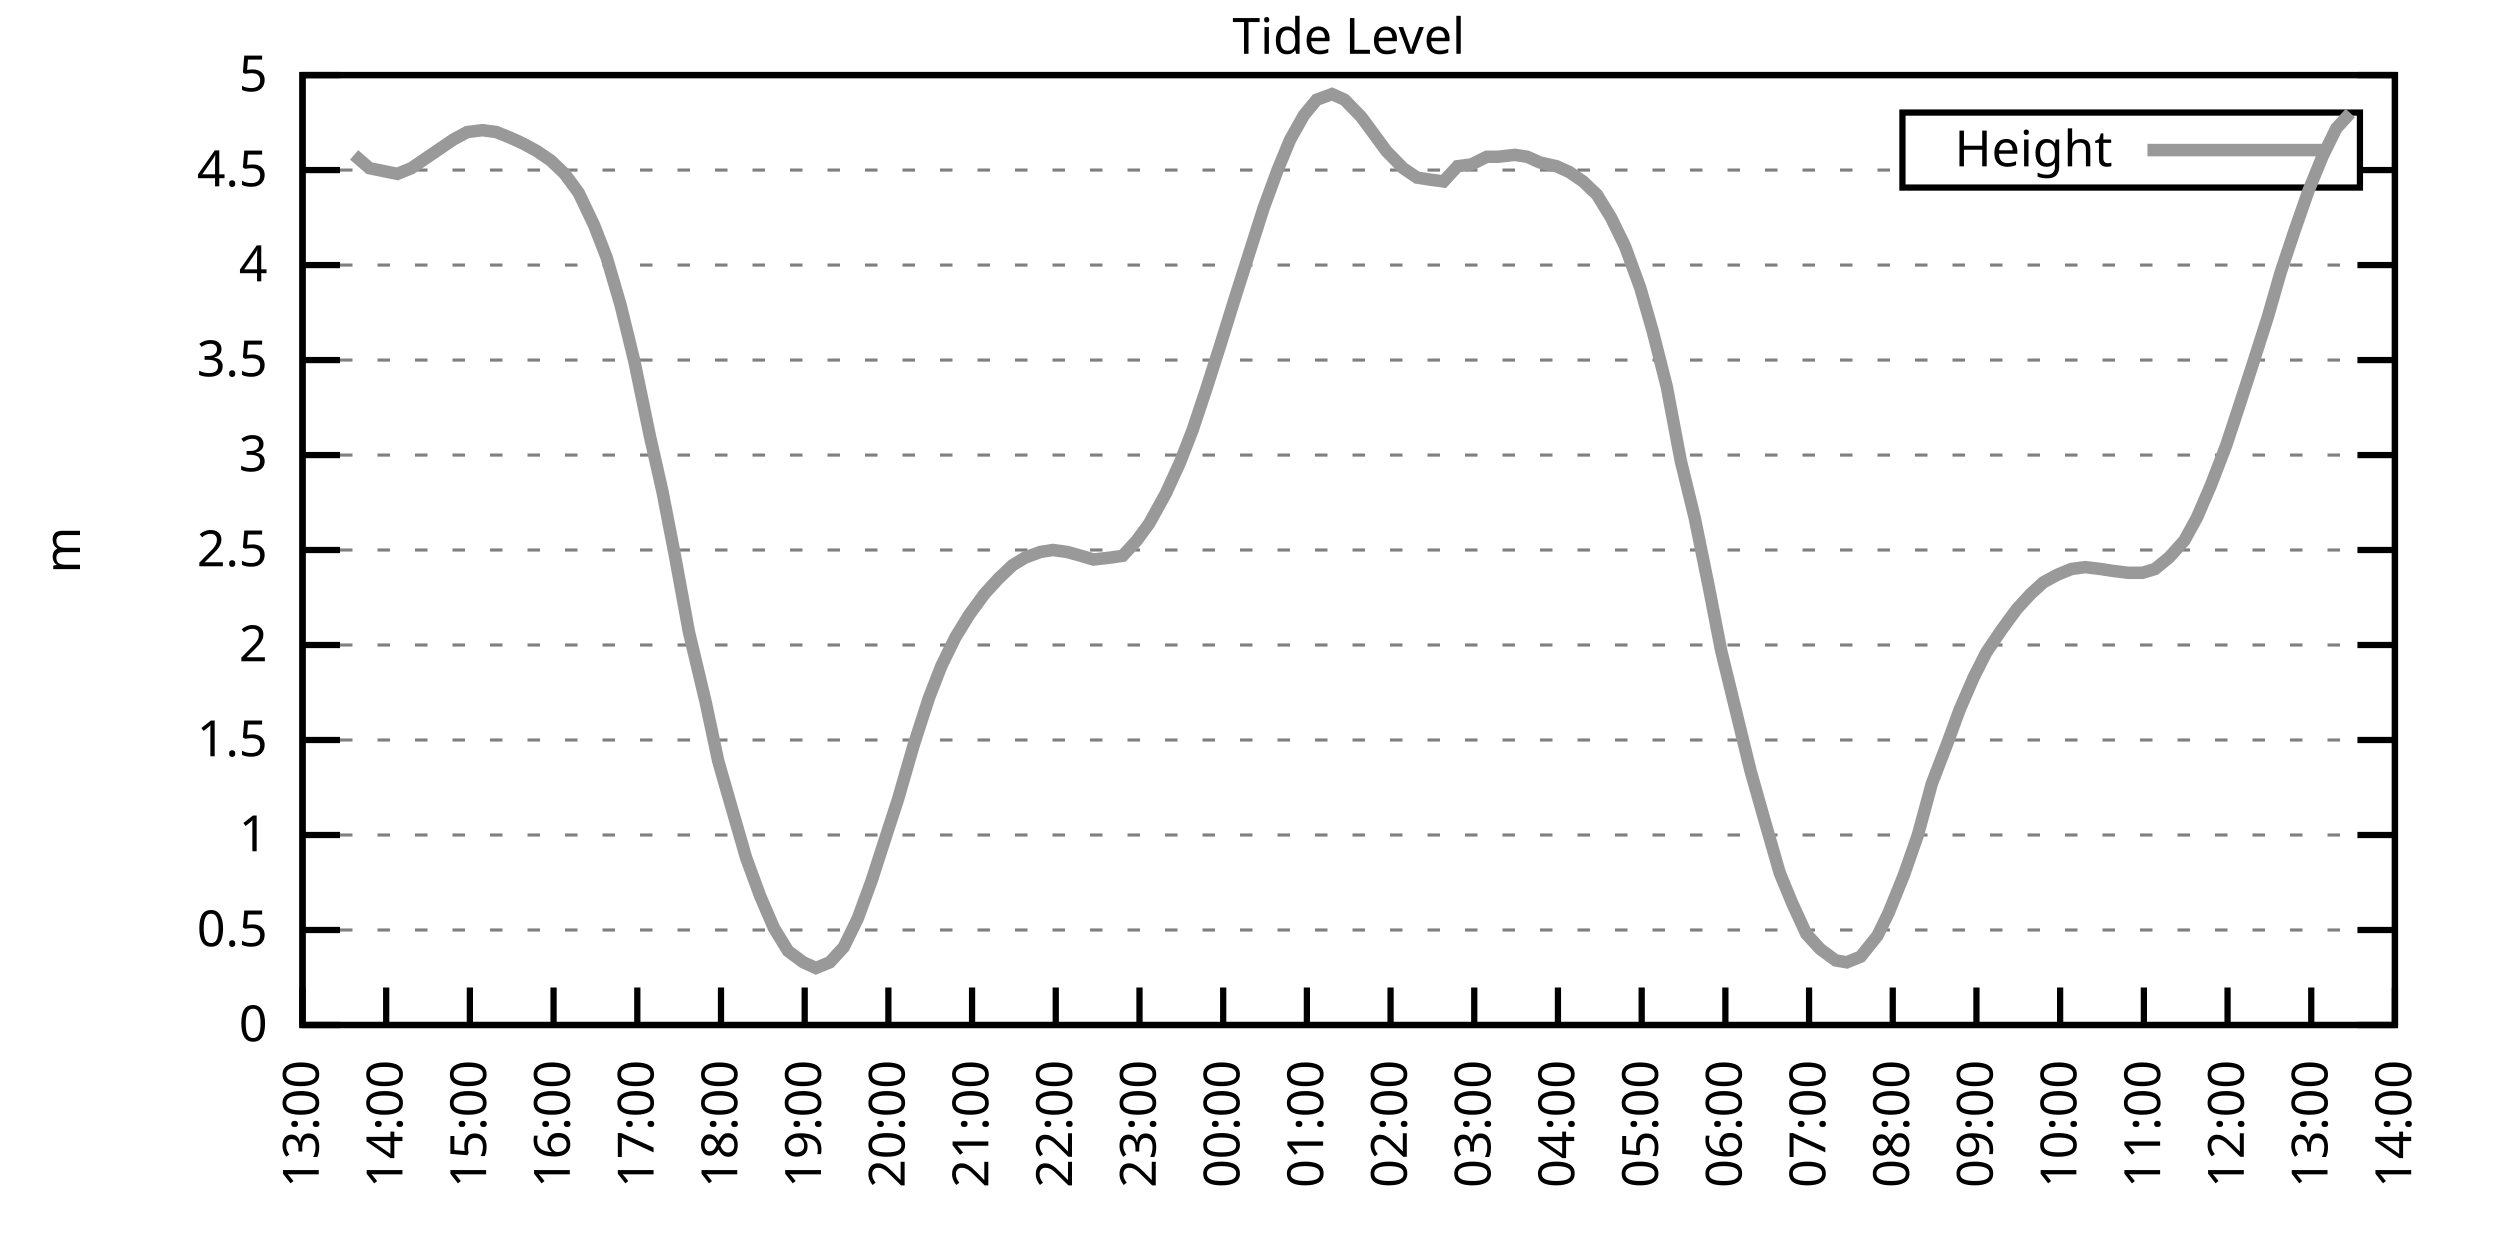
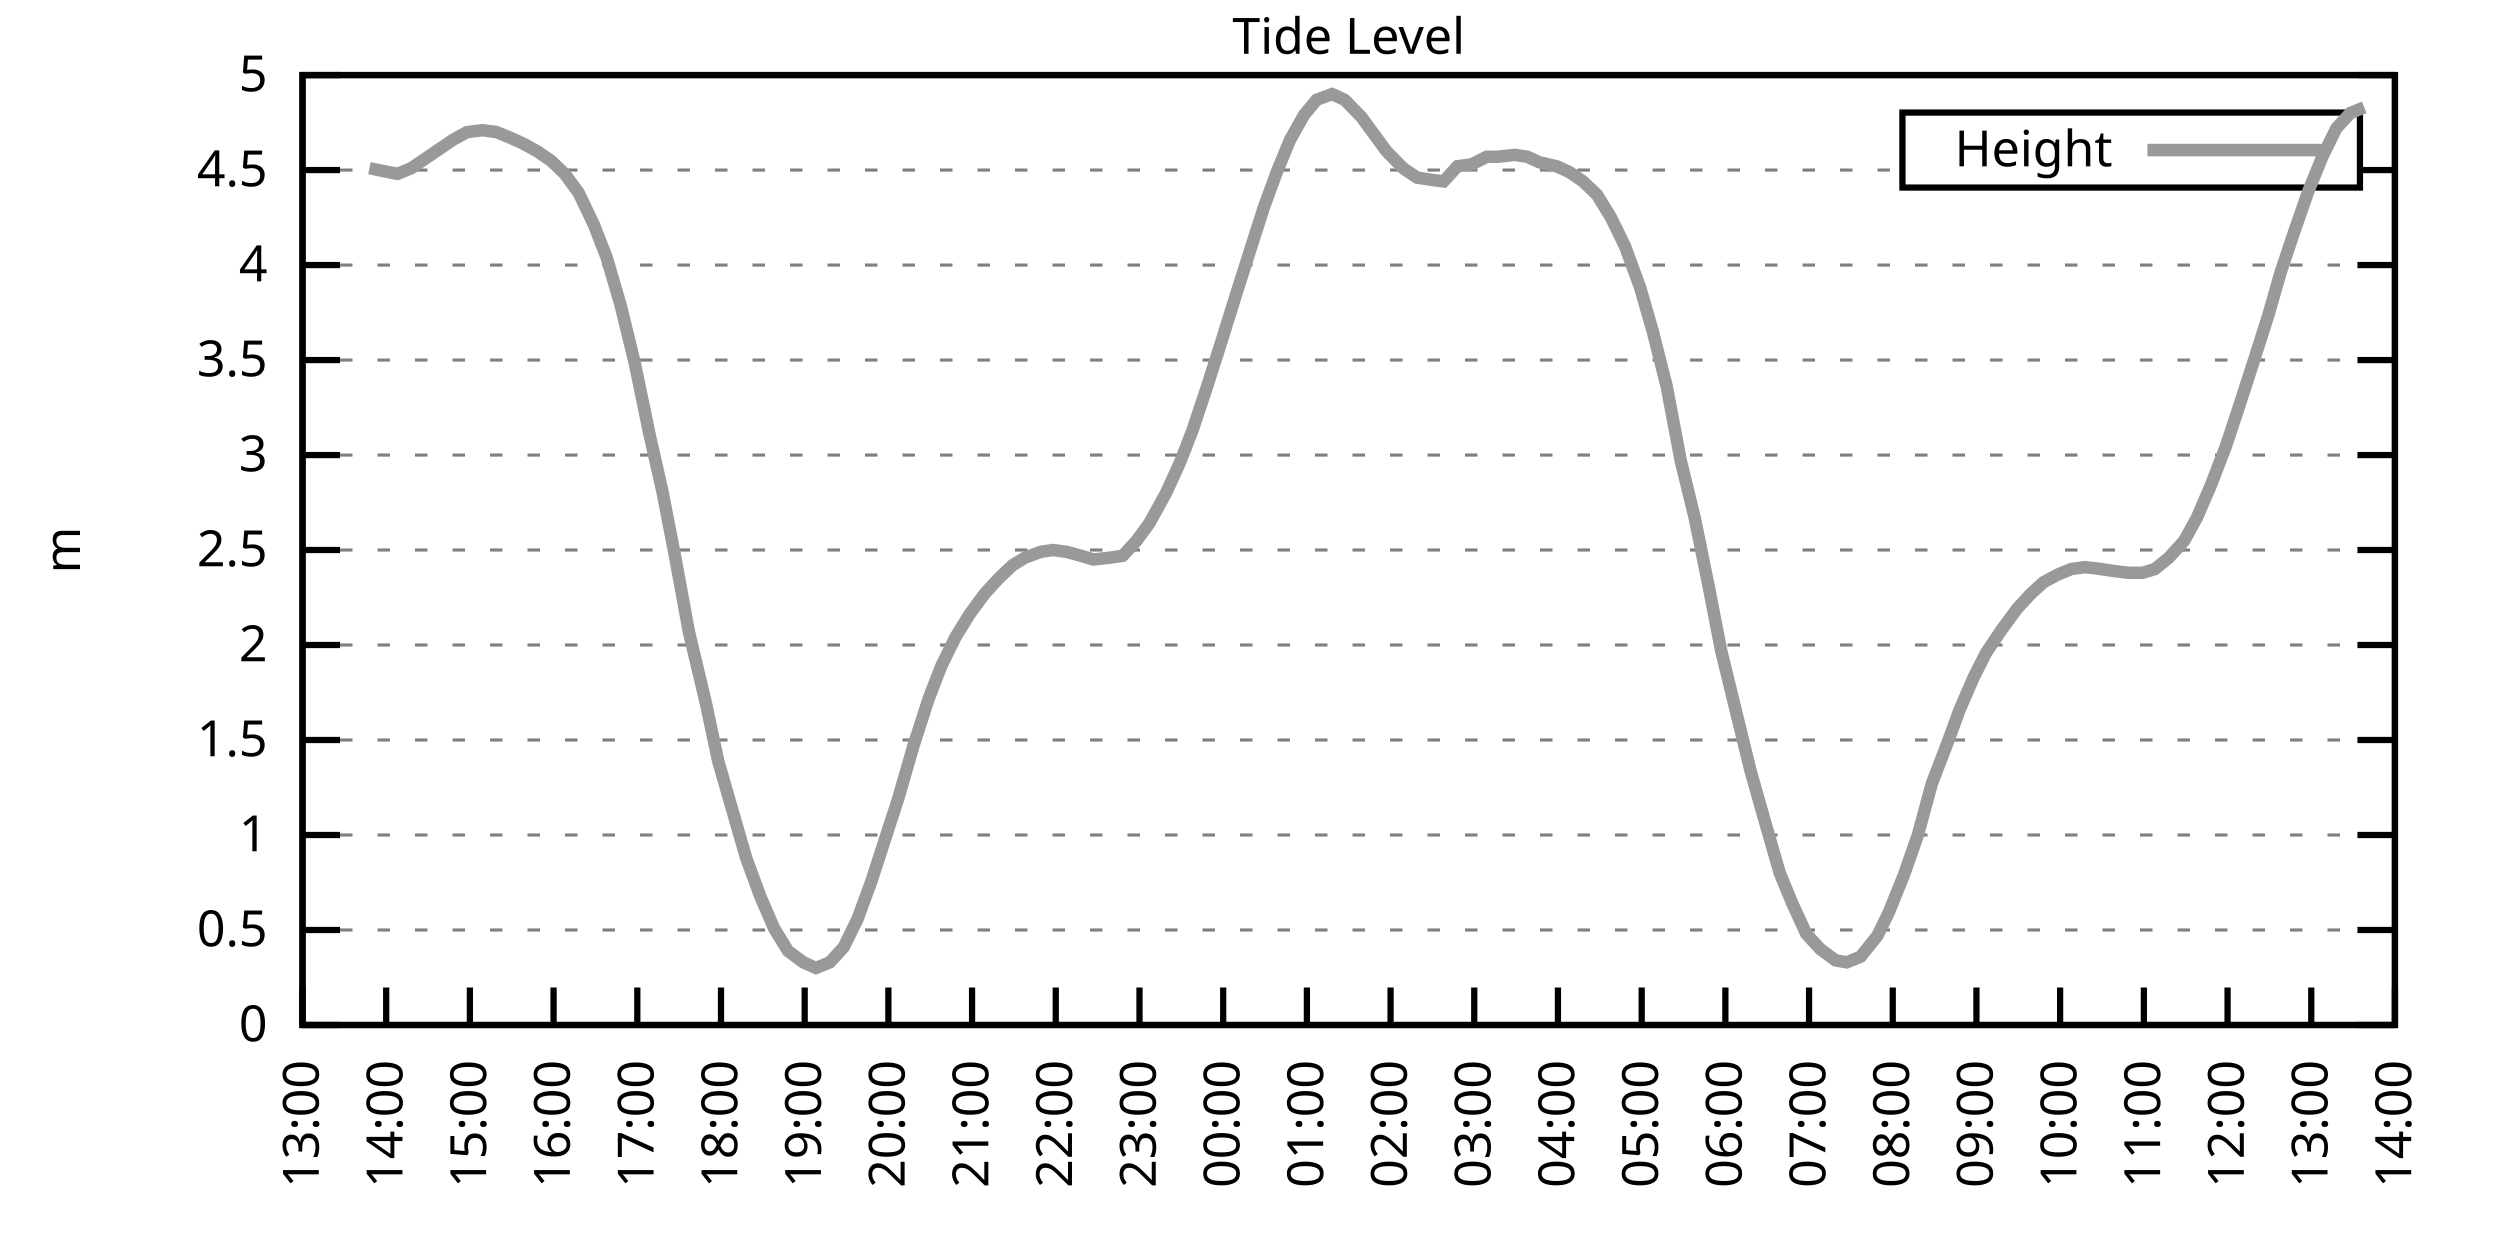
<svg xmlns="http://www.w3.org/2000/svg" xmlns:xlink="http://www.w3.org/1999/xlink" width="400" height="200" viewBox="0 0 400 200">
  <g id="gnuplot_canvas">
    <rect x="0" y="0" width="400" height="200" fill="none" />
    <defs>
      <circle id="gpDot" r="0.5" stroke-width="0.5" stroke="currentColor" />
      <path id="gpPt0" stroke-width="0.333" stroke="currentColor" d="M-1,0 h2 M0,-1 v2" />
      <path id="gpPt1" stroke-width="0.333" stroke="currentColor" d="M-1,-1 L1,1 M1,-1 L-1,1" />
      <path id="gpPt2" stroke-width="0.333" stroke="currentColor" d="M-1,0 L1,0 M0,-1 L0,1 M-1,-1 L1,1 M-1,1 L1,-1" />
      <rect id="gpPt3" stroke-width="0.333" stroke="currentColor" x="-1" y="-1" width="2" height="2" />
      <rect id="gpPt4" stroke-width="0.333" stroke="currentColor" fill="currentColor" x="-1" y="-1" width="2" height="2" />
      <circle id="gpPt5" stroke-width="0.333" stroke="currentColor" cx="0" cy="0" r="1" />
      <use xlink:href="#gpPt5" id="gpPt6" fill="currentColor" stroke="none" />
      <path id="gpPt7" stroke-width="0.333" stroke="currentColor" d="M0,-1.33 L-1.33,0.67 L1.33,0.67 z" />
      <use xlink:href="#gpPt7" id="gpPt8" fill="currentColor" stroke="none" />
      <use xlink:href="#gpPt7" id="gpPt9" stroke="currentColor" transform="rotate(180)" />
      <use xlink:href="#gpPt9" id="gpPt10" fill="currentColor" stroke="none" />
      <use xlink:href="#gpPt3" id="gpPt11" stroke="currentColor" transform="rotate(45)" />
      <use xlink:href="#gpPt11" id="gpPt12" fill="currentColor" stroke="none" />
      <path id="gpPt13" stroke-width="0.333" stroke="currentColor" d="M0,1.330 L1.265,0.411 L0.782,-1.067 L-0.782,-1.076 L-1.265,0.411 z" />
      <use xlink:href="#gpPt13" id="gpPt14" fill="currentColor" stroke="none" />
      <filter id="textbox" filterUnits="objectBoundingBox" x="0" y="0" height="1" width="1">
        <feFlood flood-color="white" flood-opacity="1" result="bgnd" />
        <feComposite in="SourceGraphic" in2="bgnd" operator="atop" />
      </filter>
      <filter id="greybox" filterUnits="objectBoundingBox" x="0" y="0" height="1" width="1">
        <feFlood flood-color="lightgrey" flood-opacity="1" result="grey" />
        <feComposite in="SourceGraphic" in2="grey" operator="atop" />
      </filter>
    </defs>
    <g fill="none" color="white" stroke="currentColor" stroke-width="1.00" stroke-linecap="butt" stroke-linejoin="miter">
</g>
    <g fill="none" color="black" stroke="currentColor" stroke-width="1.00" stroke-linecap="butt" stroke-linejoin="miter">
      <g stroke="none" shape-rendering="crispEdges">
        <polygon fill="rgb(255, 255, 255)" points="48.40,164.00 383.18,164.00 383.18,12.02 48.40,12.02 " />
      </g>
    </g>
    <g fill="none" color="black" stroke="currentColor" stroke-width="1.00" stroke-linecap="butt" stroke-linejoin="miter">
</g>
    <g fill="none" color="black" stroke="black" stroke-width="0.50" stroke-linecap="butt" stroke-linejoin="miter">
</g>
    <g fill="none" color="gray" stroke="currentColor" stroke-width="0.50" stroke-linecap="butt" stroke-linejoin="miter">
      <path stroke="gray" stroke-dasharray="2,4" class="gridline" d="M48.40,164.00 L383.19,164.00  " />
    </g>
    <g fill="none" color="gray" stroke="gray" stroke-width="1.00" stroke-linecap="butt" stroke-linejoin="miter">
</g>
    <g fill="none" color="black" stroke="currentColor" stroke-width="1.00" stroke-linecap="butt" stroke-linejoin="miter">
      <path stroke="black" d="M48.40,164.00 L54.40,164.00 M383.19,164.00 L377.19,164.00  " />
      <g transform="translate(42.80,166.60)" stroke="none" fill="black" font-family="Sans" font-size="8.00" text-anchor="end">
        <text>
          <tspan font-family="Sans"> 0</tspan>
        </text>
      </g>
    </g>
    <g fill="none" color="black" stroke="currentColor" stroke-width="1.00" stroke-linecap="butt" stroke-linejoin="miter">
</g>
    <g fill="none" color="black" stroke="black" stroke-width="0.50" stroke-linecap="butt" stroke-linejoin="miter">
</g>
    <g fill="none" color="gray" stroke="currentColor" stroke-width="0.50" stroke-linecap="butt" stroke-linejoin="miter">
      <path stroke="gray" stroke-dasharray="2,4" class="gridline" d="M48.40,148.80 L383.19,148.80  " />
    </g>
    <g fill="none" color="gray" stroke="gray" stroke-width="1.00" stroke-linecap="butt" stroke-linejoin="miter">
</g>
    <g fill="none" color="black" stroke="currentColor" stroke-width="1.00" stroke-linecap="butt" stroke-linejoin="miter">
      <path stroke="black" d="M48.40,148.80 L54.40,148.80 M383.19,148.80 L377.19,148.80  " />
      <g transform="translate(42.80,151.40)" stroke="none" fill="black" font-family="Sans" font-size="8.00" text-anchor="end">
        <text>
          <tspan font-family="Sans"> 0.5</tspan>
        </text>
      </g>
    </g>
    <g fill="none" color="black" stroke="currentColor" stroke-width="1.00" stroke-linecap="butt" stroke-linejoin="miter">
</g>
    <g fill="none" color="black" stroke="black" stroke-width="0.50" stroke-linecap="butt" stroke-linejoin="miter">
</g>
    <g fill="none" color="gray" stroke="currentColor" stroke-width="0.50" stroke-linecap="butt" stroke-linejoin="miter">
      <path stroke="gray" stroke-dasharray="2,4" class="gridline" d="M48.40,133.60 L383.19,133.60  " />
    </g>
    <g fill="none" color="gray" stroke="gray" stroke-width="1.00" stroke-linecap="butt" stroke-linejoin="miter">
</g>
    <g fill="none" color="black" stroke="currentColor" stroke-width="1.00" stroke-linecap="butt" stroke-linejoin="miter">
      <path stroke="black" d="M48.40,133.60 L54.40,133.60 M383.19,133.60 L377.19,133.60  " />
      <g transform="translate(42.80,136.20)" stroke="none" fill="black" font-family="Sans" font-size="8.00" text-anchor="end">
        <text>
          <tspan font-family="Sans"> 1</tspan>
        </text>
      </g>
    </g>
    <g fill="none" color="black" stroke="currentColor" stroke-width="1.00" stroke-linecap="butt" stroke-linejoin="miter">
</g>
    <g fill="none" color="black" stroke="black" stroke-width="0.50" stroke-linecap="butt" stroke-linejoin="miter">
</g>
    <g fill="none" color="gray" stroke="currentColor" stroke-width="0.50" stroke-linecap="butt" stroke-linejoin="miter">
      <path stroke="gray" stroke-dasharray="2,4" class="gridline" d="M48.40,118.40 L383.19,118.40  " />
    </g>
    <g fill="none" color="gray" stroke="gray" stroke-width="1.00" stroke-linecap="butt" stroke-linejoin="miter">
</g>
    <g fill="none" color="black" stroke="currentColor" stroke-width="1.00" stroke-linecap="butt" stroke-linejoin="miter">
      <path stroke="black" d="M48.40,118.40 L54.40,118.40 M383.19,118.40 L377.19,118.40  " />
      <g transform="translate(42.80,121.00)" stroke="none" fill="black" font-family="Sans" font-size="8.00" text-anchor="end">
        <text>
          <tspan font-family="Sans"> 1.5</tspan>
        </text>
      </g>
    </g>
    <g fill="none" color="black" stroke="currentColor" stroke-width="1.00" stroke-linecap="butt" stroke-linejoin="miter">
</g>
    <g fill="none" color="black" stroke="black" stroke-width="0.50" stroke-linecap="butt" stroke-linejoin="miter">
</g>
    <g fill="none" color="gray" stroke="currentColor" stroke-width="0.50" stroke-linecap="butt" stroke-linejoin="miter">
      <path stroke="gray" stroke-dasharray="2,4" class="gridline" d="M48.40,103.20 L383.19,103.20  " />
    </g>
    <g fill="none" color="gray" stroke="gray" stroke-width="1.00" stroke-linecap="butt" stroke-linejoin="miter">
</g>
    <g fill="none" color="black" stroke="currentColor" stroke-width="1.00" stroke-linecap="butt" stroke-linejoin="miter">
      <path stroke="black" d="M48.40,103.20 L54.40,103.20 M383.19,103.20 L377.19,103.20  " />
      <g transform="translate(42.80,105.80)" stroke="none" fill="black" font-family="Sans" font-size="8.00" text-anchor="end">
        <text>
          <tspan font-family="Sans"> 2</tspan>
        </text>
      </g>
    </g>
    <g fill="none" color="black" stroke="currentColor" stroke-width="1.00" stroke-linecap="butt" stroke-linejoin="miter">
</g>
    <g fill="none" color="black" stroke="black" stroke-width="0.50" stroke-linecap="butt" stroke-linejoin="miter">
</g>
    <g fill="none" color="gray" stroke="currentColor" stroke-width="0.50" stroke-linecap="butt" stroke-linejoin="miter">
      <path stroke="gray" stroke-dasharray="2,4" class="gridline" d="M48.40,88.00 L383.19,88.00  " />
    </g>
    <g fill="none" color="gray" stroke="gray" stroke-width="1.00" stroke-linecap="butt" stroke-linejoin="miter">
</g>
    <g fill="none" color="black" stroke="currentColor" stroke-width="1.00" stroke-linecap="butt" stroke-linejoin="miter">
      <path stroke="black" d="M48.40,88.00 L54.40,88.00 M383.19,88.00 L377.19,88.00  " />
      <g transform="translate(42.80,90.60)" stroke="none" fill="black" font-family="Sans" font-size="8.00" text-anchor="end">
        <text>
          <tspan font-family="Sans"> 2.5</tspan>
        </text>
      </g>
    </g>
    <g fill="none" color="black" stroke="currentColor" stroke-width="1.00" stroke-linecap="butt" stroke-linejoin="miter">
</g>
    <g fill="none" color="black" stroke="black" stroke-width="0.50" stroke-linecap="butt" stroke-linejoin="miter">
</g>
    <g fill="none" color="gray" stroke="currentColor" stroke-width="0.50" stroke-linecap="butt" stroke-linejoin="miter">
      <path stroke="gray" stroke-dasharray="2,4" class="gridline" d="M48.40,72.81 L383.19,72.81  " />
    </g>
    <g fill="none" color="gray" stroke="gray" stroke-width="1.00" stroke-linecap="butt" stroke-linejoin="miter">
</g>
    <g fill="none" color="black" stroke="currentColor" stroke-width="1.00" stroke-linecap="butt" stroke-linejoin="miter">
      <path stroke="black" d="M48.40,72.81 L54.40,72.81 M383.19,72.81 L377.19,72.81  " />
      <g transform="translate(42.80,75.41)" stroke="none" fill="black" font-family="Sans" font-size="8.00" text-anchor="end">
        <text>
          <tspan font-family="Sans"> 3</tspan>
        </text>
      </g>
    </g>
    <g fill="none" color="black" stroke="currentColor" stroke-width="1.00" stroke-linecap="butt" stroke-linejoin="miter">
</g>
    <g fill="none" color="black" stroke="black" stroke-width="0.50" stroke-linecap="butt" stroke-linejoin="miter">
</g>
    <g fill="none" color="gray" stroke="currentColor" stroke-width="0.50" stroke-linecap="butt" stroke-linejoin="miter">
      <path stroke="gray" stroke-dasharray="2,4" class="gridline" d="M48.40,57.61 L383.19,57.61  " />
    </g>
    <g fill="none" color="gray" stroke="gray" stroke-width="1.00" stroke-linecap="butt" stroke-linejoin="miter">
</g>
    <g fill="none" color="black" stroke="currentColor" stroke-width="1.00" stroke-linecap="butt" stroke-linejoin="miter">
      <path stroke="black" d="M48.40,57.61 L54.40,57.61 M383.19,57.61 L377.19,57.61  " />
      <g transform="translate(42.80,60.21)" stroke="none" fill="black" font-family="Sans" font-size="8.00" text-anchor="end">
        <text>
          <tspan font-family="Sans"> 3.5</tspan>
        </text>
      </g>
    </g>
    <g fill="none" color="black" stroke="currentColor" stroke-width="1.00" stroke-linecap="butt" stroke-linejoin="miter">
</g>
    <g fill="none" color="black" stroke="black" stroke-width="0.50" stroke-linecap="butt" stroke-linejoin="miter">
</g>
    <g fill="none" color="gray" stroke="currentColor" stroke-width="0.50" stroke-linecap="butt" stroke-linejoin="miter">
      <path stroke="gray" stroke-dasharray="2,4" class="gridline" d="M48.40,42.41 L383.19,42.41  " />
    </g>
    <g fill="none" color="gray" stroke="gray" stroke-width="1.00" stroke-linecap="butt" stroke-linejoin="miter">
</g>
    <g fill="none" color="black" stroke="currentColor" stroke-width="1.00" stroke-linecap="butt" stroke-linejoin="miter">
      <path stroke="black" d="M48.40,42.41 L54.40,42.41 M383.19,42.41 L377.19,42.41  " />
      <g transform="translate(42.80,45.01)" stroke="none" fill="black" font-family="Sans" font-size="8.00" text-anchor="end">
        <text>
          <tspan font-family="Sans"> 4</tspan>
        </text>
      </g>
    </g>
    <g fill="none" color="black" stroke="currentColor" stroke-width="1.00" stroke-linecap="butt" stroke-linejoin="miter">
</g>
    <g fill="none" color="black" stroke="black" stroke-width="0.50" stroke-linecap="butt" stroke-linejoin="miter">
</g>
    <g fill="none" color="gray" stroke="currentColor" stroke-width="0.50" stroke-linecap="butt" stroke-linejoin="miter">
      <path stroke="gray" stroke-dasharray="2,4" class="gridline" d="M48.40,27.21 L304.39,27.21 M377.59,27.21 L383.19,27.21  " />
    </g>
    <g fill="none" color="gray" stroke="gray" stroke-width="1.00" stroke-linecap="butt" stroke-linejoin="miter">
</g>
    <g fill="none" color="black" stroke="currentColor" stroke-width="1.00" stroke-linecap="butt" stroke-linejoin="miter">
      <path stroke="black" d="M48.40,27.21 L54.40,27.21 M383.19,27.21 L377.19,27.21  " />
      <g transform="translate(42.80,29.81)" stroke="none" fill="black" font-family="Sans" font-size="8.00" text-anchor="end">
        <text>
          <tspan font-family="Sans"> 4.5</tspan>
        </text>
      </g>
    </g>
    <g fill="none" color="black" stroke="currentColor" stroke-width="1.00" stroke-linecap="butt" stroke-linejoin="miter">
</g>
    <g fill="none" color="black" stroke="black" stroke-width="0.50" stroke-linecap="butt" stroke-linejoin="miter">
</g>
    <g fill="none" color="gray" stroke="currentColor" stroke-width="0.50" stroke-linecap="butt" stroke-linejoin="miter">
      <path stroke="gray" stroke-dasharray="2,4" class="gridline" d="M48.40,12.01 L383.19,12.01  " />
    </g>
    <g fill="none" color="gray" stroke="gray" stroke-width="1.00" stroke-linecap="butt" stroke-linejoin="miter">
</g>
    <g fill="none" color="black" stroke="currentColor" stroke-width="1.00" stroke-linecap="butt" stroke-linejoin="miter">
      <path stroke="black" d="M48.40,12.01 L54.40,12.01 M383.19,12.01 L377.19,12.01  " />
      <g transform="translate(42.80,14.61)" stroke="none" fill="black" font-family="Sans" font-size="8.00" text-anchor="end">
        <text>
          <tspan font-family="Sans"> 5</tspan>
        </text>
      </g>
    </g>
    <g fill="none" color="black" stroke="currentColor" stroke-width="1.00" stroke-linecap="butt" stroke-linejoin="miter">
      <path stroke="black" d="M48.40,164.00 L48.40,158.00  " />
      <g transform="translate(51.00,169.60) rotate(270.00)" stroke="none" fill="black" font-family="Sans" font-size="8.00" text-anchor="end">
        <text>
          <tspan font-family="Sans">13:00</tspan>
        </text>
      </g>
    </g>
    <g fill="none" color="black" stroke="currentColor" stroke-width="1.00" stroke-linecap="butt" stroke-linejoin="miter">
      <path stroke="black" d="M61.79,164.00 L61.79,158.00  " />
      <g transform="translate(64.39,169.60) rotate(270.00)" stroke="none" fill="black" font-family="Sans" font-size="8.00" text-anchor="end">
        <text>
          <tspan font-family="Sans">14:00</tspan>
        </text>
      </g>
    </g>
    <g fill="none" color="black" stroke="currentColor" stroke-width="1.00" stroke-linecap="butt" stroke-linejoin="miter">
      <path stroke="black" d="M75.18,164.00 L75.18,158.00  " />
      <g transform="translate(77.78,169.60) rotate(270.00)" stroke="none" fill="black" font-family="Sans" font-size="8.00" text-anchor="end">
        <text>
          <tspan font-family="Sans">15:00</tspan>
        </text>
      </g>
    </g>
    <g fill="none" color="black" stroke="currentColor" stroke-width="1.00" stroke-linecap="butt" stroke-linejoin="miter">
      <path stroke="black" d="M88.57,164.00 L88.57,158.00  " />
      <g transform="translate(91.17,169.60) rotate(270.00)" stroke="none" fill="black" font-family="Sans" font-size="8.00" text-anchor="end">
        <text>
          <tspan font-family="Sans">16:00</tspan>
        </text>
      </g>
    </g>
    <g fill="none" color="black" stroke="currentColor" stroke-width="1.00" stroke-linecap="butt" stroke-linejoin="miter">
      <path stroke="black" d="M101.97,164.00 L101.97,158.00  " />
      <g transform="translate(104.57,169.60) rotate(270.00)" stroke="none" fill="black" font-family="Sans" font-size="8.00" text-anchor="end">
        <text>
          <tspan font-family="Sans">17:00</tspan>
        </text>
      </g>
    </g>
    <g fill="none" color="black" stroke="currentColor" stroke-width="1.00" stroke-linecap="butt" stroke-linejoin="miter">
      <path stroke="black" d="M115.36,164.00 L115.36,158.00  " />
      <g transform="translate(117.96,169.60) rotate(270.00)" stroke="none" fill="black" font-family="Sans" font-size="8.00" text-anchor="end">
        <text>
          <tspan font-family="Sans">18:00</tspan>
        </text>
      </g>
    </g>
    <g fill="none" color="black" stroke="currentColor" stroke-width="1.00" stroke-linecap="butt" stroke-linejoin="miter">
      <path stroke="black" d="M128.75,164.00 L128.75,158.00  " />
      <g transform="translate(131.35,169.60) rotate(270.00)" stroke="none" fill="black" font-family="Sans" font-size="8.00" text-anchor="end">
        <text>
          <tspan font-family="Sans">19:00</tspan>
        </text>
      </g>
    </g>
    <g fill="none" color="black" stroke="currentColor" stroke-width="1.00" stroke-linecap="butt" stroke-linejoin="miter">
      <path stroke="black" d="M142.14,164.00 L142.14,158.00  " />
      <g transform="translate(144.74,169.60) rotate(270.00)" stroke="none" fill="black" font-family="Sans" font-size="8.00" text-anchor="end">
        <text>
          <tspan font-family="Sans">20:00</tspan>
        </text>
      </g>
    </g>
    <g fill="none" color="black" stroke="currentColor" stroke-width="1.00" stroke-linecap="butt" stroke-linejoin="miter">
      <path stroke="black" d="M155.53,164.00 L155.53,158.00  " />
      <g transform="translate(158.13,169.60) rotate(270.00)" stroke="none" fill="black" font-family="Sans" font-size="8.00" text-anchor="end">
        <text>
          <tspan font-family="Sans">21:00</tspan>
        </text>
      </g>
    </g>
    <g fill="none" color="black" stroke="currentColor" stroke-width="1.00" stroke-linecap="butt" stroke-linejoin="miter">
      <path stroke="black" d="M168.92,164.00 L168.92,158.00  " />
      <g transform="translate(171.52,169.60) rotate(270.00)" stroke="none" fill="black" font-family="Sans" font-size="8.00" text-anchor="end">
        <text>
          <tspan font-family="Sans">22:00</tspan>
        </text>
      </g>
    </g>
    <g fill="none" color="black" stroke="currentColor" stroke-width="1.00" stroke-linecap="butt" stroke-linejoin="miter">
      <path stroke="black" d="M182.32,164.00 L182.32,158.00  " />
      <g transform="translate(184.92,169.60) rotate(270.00)" stroke="none" fill="black" font-family="Sans" font-size="8.00" text-anchor="end">
        <text>
          <tspan font-family="Sans">23:00</tspan>
        </text>
      </g>
    </g>
    <g fill="none" color="black" stroke="currentColor" stroke-width="1.00" stroke-linecap="butt" stroke-linejoin="miter">
      <path stroke="black" d="M195.71,164.00 L195.71,158.00  " />
      <g transform="translate(198.31,169.60) rotate(270.00)" stroke="none" fill="black" font-family="Sans" font-size="8.00" text-anchor="end">
        <text>
          <tspan font-family="Sans">00:00</tspan>
        </text>
      </g>
    </g>
    <g fill="none" color="black" stroke="currentColor" stroke-width="1.00" stroke-linecap="butt" stroke-linejoin="miter">
      <path stroke="black" d="M209.10,164.00 L209.10,158.00  " />
      <g transform="translate(211.70,169.60) rotate(270.00)" stroke="none" fill="black" font-family="Sans" font-size="8.00" text-anchor="end">
        <text>
          <tspan font-family="Sans">01:00</tspan>
        </text>
      </g>
    </g>
    <g fill="none" color="black" stroke="currentColor" stroke-width="1.00" stroke-linecap="butt" stroke-linejoin="miter">
      <path stroke="black" d="M222.49,164.00 L222.49,158.00  " />
      <g transform="translate(225.09,169.60) rotate(270.00)" stroke="none" fill="black" font-family="Sans" font-size="8.00" text-anchor="end">
        <text>
          <tspan font-family="Sans">02:00</tspan>
        </text>
      </g>
    </g>
    <g fill="none" color="black" stroke="currentColor" stroke-width="1.00" stroke-linecap="butt" stroke-linejoin="miter">
      <path stroke="black" d="M235.88,164.00 L235.88,158.00  " />
      <g transform="translate(238.48,169.60) rotate(270.00)" stroke="none" fill="black" font-family="Sans" font-size="8.00" text-anchor="end">
        <text>
          <tspan font-family="Sans">03:00</tspan>
        </text>
      </g>
    </g>
    <g fill="none" color="black" stroke="currentColor" stroke-width="1.00" stroke-linecap="butt" stroke-linejoin="miter">
      <path stroke="black" d="M249.27,164.00 L249.27,158.00  " />
      <g transform="translate(251.87,169.60) rotate(270.00)" stroke="none" fill="black" font-family="Sans" font-size="8.00" text-anchor="end">
        <text>
          <tspan font-family="Sans">04:00</tspan>
        </text>
      </g>
    </g>
    <g fill="none" color="black" stroke="currentColor" stroke-width="1.00" stroke-linecap="butt" stroke-linejoin="miter">
      <path stroke="black" d="M262.67,164.00 L262.67,158.00  " />
      <g transform="translate(265.27,169.60) rotate(270.00)" stroke="none" fill="black" font-family="Sans" font-size="8.00" text-anchor="end">
        <text>
          <tspan font-family="Sans">05:00</tspan>
        </text>
      </g>
    </g>
    <g fill="none" color="black" stroke="currentColor" stroke-width="1.00" stroke-linecap="butt" stroke-linejoin="miter">
      <path stroke="black" d="M276.06,164.00 L276.06,158.00  " />
      <g transform="translate(278.66,169.60) rotate(270.00)" stroke="none" fill="black" font-family="Sans" font-size="8.00" text-anchor="end">
        <text>
          <tspan font-family="Sans">06:00</tspan>
        </text>
      </g>
    </g>
    <g fill="none" color="black" stroke="currentColor" stroke-width="1.00" stroke-linecap="butt" stroke-linejoin="miter">
      <path stroke="black" d="M289.45,164.00 L289.45,158.00  " />
      <g transform="translate(292.05,169.60) rotate(270.00)" stroke="none" fill="black" font-family="Sans" font-size="8.00" text-anchor="end">
        <text>
          <tspan font-family="Sans">07:00</tspan>
        </text>
      </g>
    </g>
    <g fill="none" color="black" stroke="currentColor" stroke-width="1.00" stroke-linecap="butt" stroke-linejoin="miter">
      <path stroke="black" d="M302.84,164.00 L302.84,158.00  " />
      <g transform="translate(305.44,169.60) rotate(270.00)" stroke="none" fill="black" font-family="Sans" font-size="8.00" text-anchor="end">
        <text>
          <tspan font-family="Sans">08:00</tspan>
        </text>
      </g>
    </g>
    <g fill="none" color="black" stroke="currentColor" stroke-width="1.00" stroke-linecap="butt" stroke-linejoin="miter">
      <path stroke="black" d="M316.23,164.00 L316.23,158.00  " />
      <g transform="translate(318.83,169.60) rotate(270.00)" stroke="none" fill="black" font-family="Sans" font-size="8.00" text-anchor="end">
        <text>
          <tspan font-family="Sans">09:00</tspan>
        </text>
      </g>
    </g>
    <g fill="none" color="black" stroke="currentColor" stroke-width="1.00" stroke-linecap="butt" stroke-linejoin="miter">
      <path stroke="black" d="M329.62,164.00 L329.62,158.00  " />
      <g transform="translate(332.22,169.60) rotate(270.00)" stroke="none" fill="black" font-family="Sans" font-size="8.00" text-anchor="end">
        <text>
          <tspan font-family="Sans">10:00</tspan>
        </text>
      </g>
    </g>
    <g fill="none" color="black" stroke="currentColor" stroke-width="1.00" stroke-linecap="butt" stroke-linejoin="miter">
      <path stroke="black" d="M343.02,164.00 L343.02,158.00  " />
      <g transform="translate(345.62,169.60) rotate(270.00)" stroke="none" fill="black" font-family="Sans" font-size="8.00" text-anchor="end">
        <text>
          <tspan font-family="Sans">11:00</tspan>
        </text>
      </g>
    </g>
    <g fill="none" color="black" stroke="currentColor" stroke-width="1.00" stroke-linecap="butt" stroke-linejoin="miter">
      <path stroke="black" d="M356.41,164.00 L356.41,158.00  " />
      <g transform="translate(359.01,169.60) rotate(270.00)" stroke="none" fill="black" font-family="Sans" font-size="8.00" text-anchor="end">
        <text>
          <tspan font-family="Sans">12:00</tspan>
        </text>
      </g>
    </g>
    <g fill="none" color="black" stroke="currentColor" stroke-width="1.00" stroke-linecap="butt" stroke-linejoin="miter">
      <path stroke="black" d="M369.80,164.00 L369.80,158.00  " />
      <g transform="translate(372.40,169.60) rotate(270.00)" stroke="none" fill="black" font-family="Sans" font-size="8.00" text-anchor="end">
        <text>
          <tspan font-family="Sans">13:00</tspan>
        </text>
      </g>
    </g>
    <g fill="none" color="black" stroke="currentColor" stroke-width="1.00" stroke-linecap="butt" stroke-linejoin="miter">
      <path stroke="black" d="M383.19,164.00 L383.19,158.00  " />
      <g transform="translate(385.79,169.60) rotate(270.00)" stroke="none" fill="black" font-family="Sans" font-size="8.00" text-anchor="end">
        <text>
          <tspan font-family="Sans">14:00</tspan>
        </text>
      </g>
    </g>
    <g fill="none" color="black" stroke="currentColor" stroke-width="1.00" stroke-linecap="butt" stroke-linejoin="miter">
</g>
    <g fill="none" color="black" stroke="currentColor" stroke-width="1.00" stroke-linecap="butt" stroke-linejoin="miter">
      <path stroke="black" d="M48.40,12.01 L48.40,164.00 L383.19,164.00 L383.19,12.01 L48.40,12.01 Z  " />
    </g>
    <g fill="none" color="black" stroke="currentColor" stroke-width="1.00" stroke-linecap="butt" stroke-linejoin="miter">
</g>
    <g fill="none" color="black" stroke="currentColor" stroke-width="1.00" stroke-linecap="butt" stroke-linejoin="miter">
      <path stroke="black" d="M304.39,30.01 L304.39,18.01 L377.59,18.01 L377.59,30.01 L304.39,30.01 Z  " />
    </g>
    <g id="Tide_level_plot_1">
      <g fill="none" color="white" stroke="black" stroke-width="2.00" stroke-linecap="butt" stroke-linejoin="miter">
</g>
      <g fill="none" color="black" stroke="currentColor" stroke-width="2.00" stroke-linecap="butt" stroke-linejoin="miter">
        <g transform="translate(337.99,26.61)" stroke="none" fill="black" font-family="Sans" font-size="8.00" text-anchor="end">
          <text>
            <tspan font-family="Sans">Height</tspan>
          </text>
        </g>
      </g>
      <g fill="none" color="black" stroke="currentColor" stroke-width="2.00" stroke-linecap="butt" stroke-linejoin="miter">
-         <path stroke="rgb(153, 153, 153)" d="M343.59,24.01 L371.99,24.01 M56.66,24.78 L59.11,26.91 L63.58,27.82 L65.81,26.91 L68.04,25.39 L70.27,23.87   L72.50,22.35 L74.74,21.13 L77.19,20.83 L79.42,21.13 L81.66,22.04 L83.66,22.95 L85.90,24.17 L88.13,25.69   L90.36,27.82 L92.59,30.86 L95.05,36.02 L97.06,41.19 L99.29,48.79 L101.52,57.91 L103.98,69.77 L105.98,78.58   L107.99,88.92 L110.22,101.08 L112.90,112.32 L114.91,121.75 L116.92,128.74 L119.38,137.25 L121.61,143.33 L123.84,148.50   L126.07,152.14 L128.53,153.97 L130.54,154.88 L132.77,153.97 L135.00,151.54 L137.23,146.98 L139.46,140.90 L141.92,133.30   L143.70,127.83 L146.16,119.31 L148.61,111.72 L150.62,106.55 L152.85,101.99 L155.09,98.34 L157.54,95.00 L159.77,92.56   L162.01,90.44 L164.01,89.22 L166.47,88.31 L168.48,88.00 L170.71,88.31 L172.94,88.92 L174.95,89.52 L177.63,89.22   L179.64,88.92 L181.87,86.49 L183.88,83.75 L186.56,78.89 L188.79,74.02 L190.80,68.85 L193.03,62.17 L195.26,55.18   L197.72,47.27 L199.95,40.28 L202.18,33.29 L204.41,27.21 L206.42,22.35 L208.65,18.39 L210.66,15.96 L213.12,15.05   L215.13,15.96 L217.80,18.70 L219.81,21.43 L221.82,24.17 L224.50,26.91 L226.73,28.42 L228.74,28.73 L230.97,29.03   L233.20,26.60 L235.44,26.30 L237.89,25.08 L239.68,25.08 L242.36,24.78 L244.36,25.08 L246.37,25.99 L249.05,26.60   L251.06,27.51 L253.29,29.03 L255.52,31.16 L257.76,34.81 L259.99,39.37 L262.44,46.06 L264.45,53.05 L266.68,61.86   L268.92,73.72 L271.15,82.84 L273.38,93.78 L275.39,104.12 L277.84,114.15 L280.07,123.27 L282.31,131.17 L284.76,139.68   L286.77,144.55 L289.00,149.41 L291.23,151.84 L293.69,153.66 L295.48,153.97 L297.71,153.06 L300.39,149.71 L302.17,146.07   L304.63,139.99 L306.86,133.60 L309.09,125.39 L311.54,119.01 L313.55,113.54 L315.79,108.37 L317.79,104.42 L320.25,100.77   L322.70,97.43 L324.94,95.00 L326.95,93.17 L329.18,91.96 L331.41,91.04 L333.64,90.74 L336.10,91.04 L338.10,91.35   L340.56,91.65 L342.79,91.65 L344.80,91.04 L347.03,89.22 L349.49,86.49 L351.50,82.84 L353.73,77.67 L356.18,71.29   L358.19,65.21 L360.65,57.61 L362.88,50.62 L364.89,43.62 L367.12,36.94 L369.35,30.55 L371.58,25.08 L373.82,20.52   L376.05,18.09  " />
+         <path stroke="rgb(153, 153, 153)" d="M343.59,24.01 L371.99,24.01 M59.11,26.91 L63.58,27.82 L65.81,26.91 L68.04,25.39 L70.27,23.87 L72.50,22.35   L74.74,21.13 L77.19,20.83 L79.42,21.13 L81.66,22.04 L83.66,22.95 L85.90,24.17 L88.13,25.69 L90.36,27.82   L92.59,30.86 L95.05,36.02 L97.06,41.19 L99.29,48.79 L101.52,57.91 L103.98,69.77 L105.98,78.58 L107.99,88.92   L110.22,101.08 L112.90,112.32 L114.91,121.75 L116.92,128.74 L119.38,137.25 L121.61,143.33 L123.84,148.50 L126.07,152.14   L128.53,153.97 L130.54,154.88 L132.77,153.97 L135.00,151.54 L137.23,146.98 L139.46,140.90 L141.92,133.30 L143.70,127.83   L146.16,119.31 L148.61,111.72 L150.62,106.55 L152.85,101.99 L155.09,98.34 L157.54,95.00 L159.77,92.56 L162.01,90.44   L164.01,89.22 L166.47,88.31 L168.48,88.00 L170.71,88.31 L172.94,88.92 L174.95,89.52 L177.63,89.22 L179.64,88.92   L181.87,86.49 L183.88,83.75 L186.56,78.89 L188.79,74.02 L190.80,68.85 L193.03,62.17 L195.26,55.18 L197.72,47.27   L199.95,40.28 L202.18,33.29 L204.41,27.21 L206.42,22.35 L208.65,18.39 L210.66,15.96 L213.12,15.05 L215.13,15.96   L217.80,18.70 L219.81,21.43 L221.82,24.17 L224.50,26.91 L226.73,28.42 L228.74,28.73 L230.97,29.03 L233.20,26.60   L235.44,26.30 L237.89,25.08 L239.68,25.08 L242.36,24.78 L244.36,25.08 L246.37,25.99 L249.05,26.60 L251.06,27.51   L253.29,29.03 L255.52,31.16 L257.76,34.81 L259.99,39.37 L262.44,46.06 L264.45,53.05 L266.68,61.86 L268.92,73.72   L271.15,82.84 L273.38,93.78 L275.39,104.12 L277.84,114.15 L280.07,123.27 L282.31,131.17 L284.76,139.68 L286.77,144.55   L289.00,149.41 L291.23,151.84 L293.69,153.66 L295.48,153.97 L297.71,153.06 L300.39,149.71 L302.17,146.07 L304.63,139.99   L306.86,133.60 L309.09,125.39 L311.54,119.01 L313.55,113.54 L315.79,108.37 L317.79,104.42 L320.25,100.77 L322.70,97.43   L324.94,95.00 L326.95,93.17 L329.18,91.96 L331.41,91.04 L333.64,90.74 L336.10,91.04 L338.10,91.35 L340.56,91.65   L342.79,91.65 L344.80,91.04 L347.03,89.22 L349.49,86.49 L351.50,82.84 L353.73,77.67 L356.18,71.29 L358.19,65.21   L360.65,57.61 L362.88,50.62 L364.89,43.62 L367.12,36.94 L369.35,30.55 L371.58,25.08 L373.82,20.52 L376.05,18.09   L378.28,17.18  " />
      </g>
    </g>
    <g fill="none" color="black" stroke="currentColor" stroke-width="2.00" stroke-linecap="butt" stroke-linejoin="miter">
</g>
    <g fill="none" color="black" stroke="black" stroke-width="1.00" stroke-linecap="butt" stroke-linejoin="miter">
</g>
    <g fill="none" color="black" stroke="currentColor" stroke-width="1.00" stroke-linecap="butt" stroke-linejoin="miter">
      <path stroke="black" d="M48.40,12.01 L48.40,164.00 L383.19,164.00 L383.19,12.01 L48.40,12.01 Z  " />
      <g transform="translate(12.80,88.01) rotate(270.00)" stroke="none" fill="black" font-family="Sans" font-size="8.00" text-anchor="middle">
        <text>
          <tspan font-family="Sans">m</tspan>
        </text>
      </g>
    </g>
    <g fill="none" color="black" stroke="currentColor" stroke-width="1.00" stroke-linecap="butt" stroke-linejoin="miter">
</g>
    <g fill="none" color="black" stroke="currentColor" stroke-width="1.00" stroke-linecap="butt" stroke-linejoin="miter">
      <g transform="translate(215.79,8.61)" stroke="none" fill="black" font-family="Sans" font-size="8.00" text-anchor="middle">
        <text>
          <tspan font-family="Sans">Tide Level</tspan>
        </text>
      </g>
    </g>
    <g fill="none" color="black" stroke="currentColor" stroke-width="1.00" stroke-linecap="butt" stroke-linejoin="miter">
</g>
  </g>
</svg>
